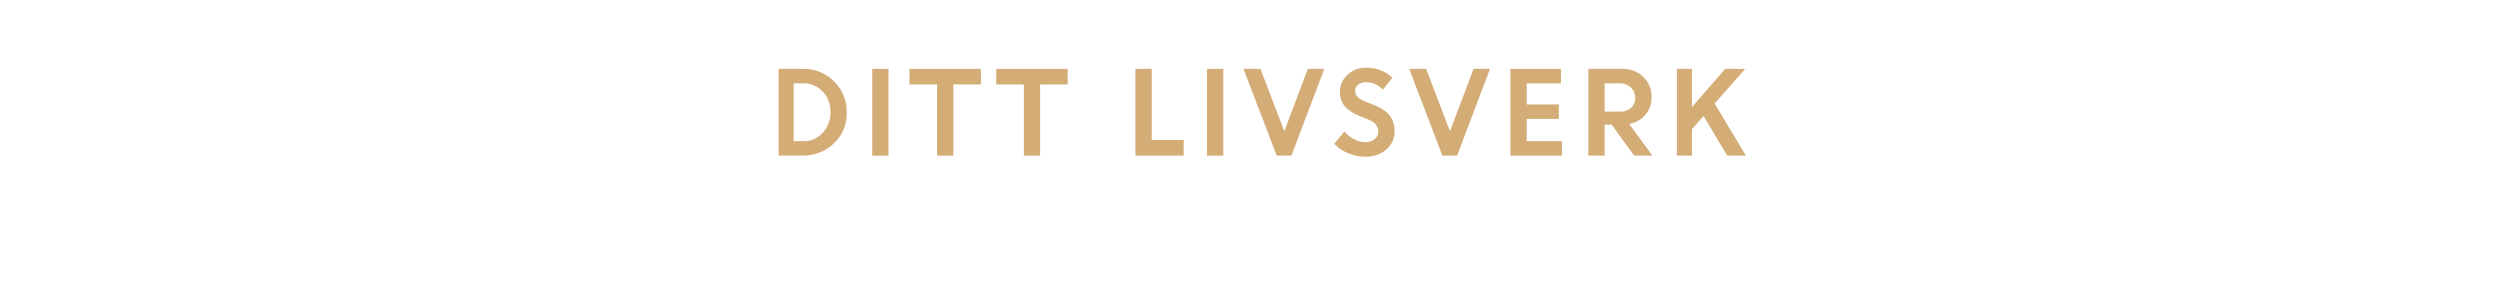
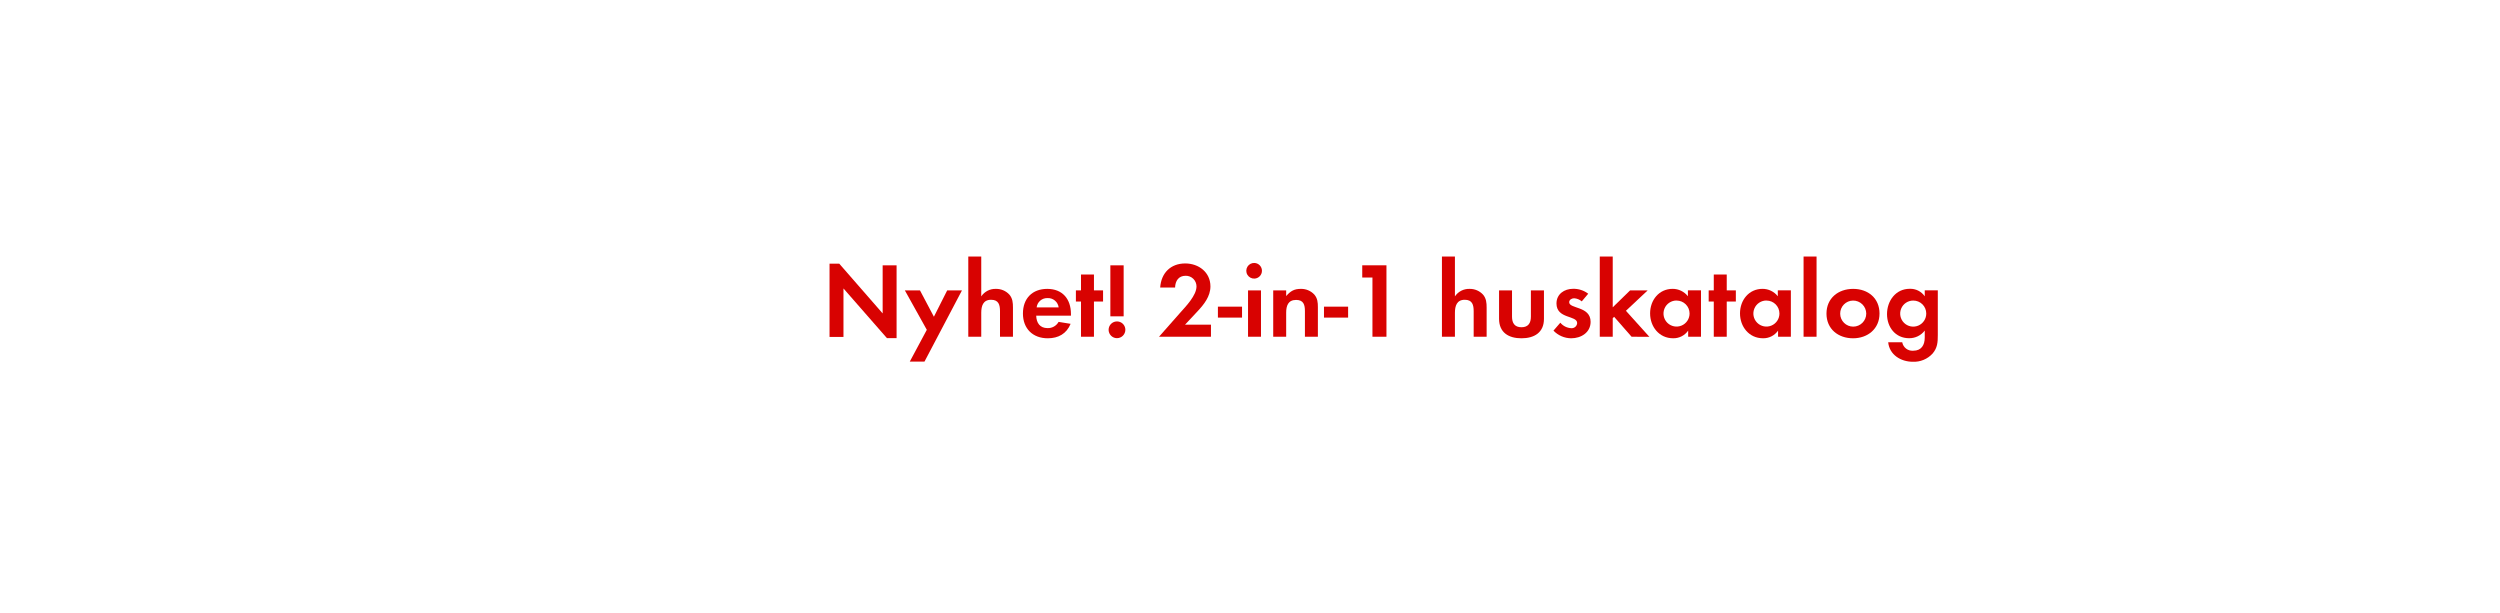
- <svg xmlns="http://www.w3.org/2000/svg" id="Layer_1" data-name="Layer 1" viewBox="0 0 980 120">
+ <svg xmlns="http://www.w3.org/2000/svg" id="Layer_1" data-name="Layer 1" viewBox="0 0 980 240">
  <defs>
-     <style>.cls-1{fill:#d4ac76;}</style>
+     <style>.cls-1{fill:#d80201;}</style>
  </defs>
-   <path class="cls-1" d="M305.21,61V27h9.71a16.67,16.67,0,0,1,12,4.86,16.37,16.37,0,0,1,5,12.26,15.89,15.89,0,0,1-5.08,12.14A17.34,17.34,0,0,1,314.57,61ZM315,32.66h-3.88V55.32H315A9.76,9.76,0,0,0,322.56,52a11.53,11.53,0,0,0,3-8.1,11.23,11.23,0,0,0-3.07-8A10,10,0,0,0,315,32.66Z" />
-   <path class="cls-1" d="M341.91,61V27h6.38V61Z" />
-   <path class="cls-1" d="M356.52,33.1V27h28V33.1H373.72V61h-6.38V33.1Z" />
-   <path class="cls-1" d="M390.53,33.1V27h28V33.1H407.73V61h-6.38V33.1Z" />
-   <path class="cls-1" d="M445.09,61V27h6.38V54.88H464V61Z" />
-   <path class="cls-1" d="M473.16,61V27h6.38V61Z" />
-   <path class="cls-1" d="M500.46,61l-13-34h6.65l9.34,24.45L512.67,27h6.46L506.25,61Z" />
-   <path class="cls-1" d="M534.91,61.44a16.38,16.38,0,0,1-6.41-1.34A16.86,16.86,0,0,1,523,56.38l4-4.85a12,12,0,0,0,3.75,3,9.48,9.48,0,0,0,4.47,1.19,5.49,5.49,0,0,0,3.63-1.16,3.67,3.67,0,0,0,1.42-2.94q0-3.18-3.74-4.72l-3.79-1.52a14.55,14.55,0,0,1-5.65-3.75,8.65,8.65,0,0,1-1.83-5.78,8.82,8.82,0,0,1,2.89-6.46,9.86,9.86,0,0,1,7.21-2.84,14.65,14.65,0,0,1,10.47,3.89l-3.75,4.74a8.76,8.76,0,0,0-6.72-2.95,4.49,4.49,0,0,0-3,1,3,3,0,0,0-1.15,2.39,3.2,3.2,0,0,0,.9,2.34A9,9,0,0,0,535,39.73l4,1.59q7.56,3,7.71,9.82a9.51,9.51,0,0,1-3.21,7.44A12.36,12.36,0,0,1,534.91,61.44Z" />
-   <path class="cls-1" d="M565.41,61l-13-34h6.64l9.34,24.45L577.62,27h6.45L571.19,61Z" />
-   <path class="cls-1" d="M611.06,46.61H598.47v8.71h13.82V61h-20.2V27h19.8v5.67H598.47v8.28h12.59Z" />
-   <path class="cls-1" d="M622.63,61V27h13.31a11.46,11.46,0,0,1,8.19,3.09,10.59,10.59,0,0,1,3.27,8.06A10.2,10.2,0,0,1,645,45a11,11,0,0,1-6.34,3.62L647.75,61h-7.17l-8.82-12.14H629V61ZM635,32.66H629V43.75H635a6.27,6.27,0,0,0,4.42-1.51A5.05,5.05,0,0,0,641,38.32a5.36,5.36,0,0,0-1.69-4A6.08,6.08,0,0,0,635,32.66Z" />
-   <path class="cls-1" d="M657.34,61V27h5.9V42l13-15h7.88l-12,13.57L684.4,61h-7.34l-9.27-15.53-4.55,5.15V61Z" />
+   <path class="cls-1" d="M347.69,132.56l-17.05-19.49v19h-5.46V103.37H329L346,122.86V104h5.46v28.56Z" />
+   <path class="cls-1" d="M362.39,141.76h-5.76l6.68-12.47-8.61-15.46h5.93l5.46,10.33,5.21-10.33h5.79Z" />
+   <path class="cls-1" d="M392,132v-10c0-2.52-.55-4.49-3.49-4.49-3.15,0-3.86,2.43-3.86,5.12V132h-5.08V100.56h5.08v15.62a6.63,6.63,0,0,1,5.71-2.94,7,7,0,0,1,5.3,2.23c1.3,1.51,1.42,3.23,1.42,5.12V132Z" />
+   <path class="cls-1" d="M406.19,123.74c.09,2.82,1.43,4.88,4.46,4.88a4.76,4.76,0,0,0,4.32-2.44l4.71.76c-1.6,3.9-4.83,5.67-8.95,5.67-5.88,0-9.74-3.78-9.74-9.71s3.69-9.66,9.53-9.66c6,0,9.29,4,9.29,9.83v.67Zm4.42-6.89a4.14,4.14,0,0,0-4.25,3.66H415A4.21,4.21,0,0,0,410.61,116.85Z" />
+   <path class="cls-1" d="M428.83,118.2V132h-5.08V118.2h-2v-4.37h2v-6.22h5.08v6.22h3.57v4.37Z" />
+   <path class="cls-1" d="M437.86,132.56a3.28,3.28,0,1,1,3.28-3.27A3.29,3.29,0,0,1,437.86,132.56Zm-2.6-8.56V104h5.21v20Z" />
+   <path class="cls-1" d="M454.33,132l8.27-9.37c2.27-2.56,6.43-6.8,6.43-10.38a4.18,4.18,0,0,0-4.25-4.15c-2.77,0-4.07,2-4.15,4.62h-5.84c.38-5.67,4.07-9.45,9.83-9.45,5.25,0,9.87,3.44,9.87,9,0,3.91-2.56,7.1-5.08,9.79l-4.88,5.21H474.7V132Z" />
+   <path class="cls-1" d="M477.42,124.5v-4.29h9.46v4.29Z" />
+   <path class="cls-1" d="M491.79,109.21a3.07,3.07,0,1,1,0-6.13,3.07,3.07,0,0,1,0,6.13ZM489.23,132V113.83h5.08V132Z" />
+   <path class="cls-1" d="M511.53,132V121.94c0-2.48-.55-4.37-3.45-4.37-3.15,0-3.9,2.31-3.9,5V132H499.1V113.83h5.08v2.23c1.68-1.94,3.11-2.82,5.71-2.82a7,7,0,0,1,5.29,2.19c1.31,1.51,1.43,3.15,1.43,5V132Z" />
+   <path class="cls-1" d="M519,124.5v-4.29h9.46v4.29Z" />
+   <path class="cls-1" d="M538,132V108.79h-4V104h9.49v28Z" />
+   <path class="cls-1" d="M577.68,132v-10c0-2.52-.55-4.49-3.49-4.49-3.15,0-3.86,2.43-3.86,5.12V132h-5.09V100.56h5.09v15.62a6.63,6.63,0,0,1,5.71-2.94,7,7,0,0,1,5.29,2.23c1.3,1.51,1.43,3.23,1.43,5.12V132Z" />
+   <path class="cls-1" d="M596.41,132.61c-5,0-8.78-2.23-8.78-7.65V113.83h5.08v10.29c0,2.48,1,4.16,3.7,4.16s3.7-1.68,3.7-4.16V113.83h5.12V125C605.23,130.38,601.41,132.61,596.41,132.61Z" />
+   <path class="cls-1" d="M615.9,132.61a9.7,9.7,0,0,1-6.94-3l2.69-3.11a5.94,5.94,0,0,0,4.29,2.15,2.15,2.15,0,0,0,2.31-2c0-3.11-8.11-1.55-8.11-7.69,0-3.69,3.07-5.75,6.51-5.75a9.42,9.42,0,0,1,5.93,1.93l-2.53,3a5.06,5.06,0,0,0-3-1.22c-.88,0-1.93.55-1.93,1.56,0,2.64,8.4,1.47,8.4,7.69C623.5,130.34,619.8,132.61,615.9,132.61Z" />
+   <path class="cls-1" d="M639.58,132l-6.84-7.81-.55.54V132h-5.08V100.56h5.08v19.91l6.81-6.64h6.89l-8.53,8,9.2,10.21Z" />
+   <path class="cls-1" d="M661.76,132v-2.4a7,7,0,0,1-5.92,3c-5.46,0-9-4.54-9-9.75s3.49-9.62,8.82-9.62a7.59,7.59,0,0,1,6,2.9v-2.31h5.13V132Zm-4.54-14.2a5.11,5.11,0,1,0,5.09,5.08A5.07,5.07,0,0,0,657.22,117.82Z" />
+   <path class="cls-1" d="M676.88,118.2V132H671.8V118.2h-2v-4.37h2v-6.22h5.08v6.22h3.57v4.37Z" />
+   <path class="cls-1" d="M697,132v-2.4a7,7,0,0,1-5.92,3c-5.46,0-9-4.54-9-9.75s3.49-9.62,8.82-9.62a7.59,7.59,0,0,1,6,2.9v-2.31h5.12V132Zm-4.54-14.2a5.11,5.11,0,1,0,5.08,5.08A5.07,5.07,0,0,0,692.46,117.82Z" />
+   <path class="cls-1" d="M707,132V100.56h5.09V132Z" />
+   <path class="cls-1" d="M726.4,132.61c-5.8,0-10.42-3.62-10.42-9.67s4.62-9.7,10.46-9.7,10.33,3.66,10.33,9.66S732.15,132.61,726.4,132.61Zm0-14.79a5.11,5.11,0,1,0,5.17,5.12A5.14,5.14,0,0,0,726.35,117.82Z" />
+   <path class="cls-1" d="M757.56,138.61a9.91,9.91,0,0,1-7.73,3.2c-4.66,0-9.16-2.69-9.66-7.65h5.5a4.05,4.05,0,0,0,4.33,3.32c3.19,0,4.5-2.23,4.5-5.17v-2.73a7.57,7.57,0,0,1-6.14,3c-5.37,0-8.65-4.33-8.65-9.46s3.36-9.91,8.9-9.91a6.84,6.84,0,0,1,5.89,2.94v-2.35h5.12v17.52C759.62,134.2,759.49,136.35,757.56,138.61ZM750,117.82a5.11,5.11,0,1,0,5.09,5.08A5.07,5.07,0,0,0,750,117.82Z" />
</svg>
